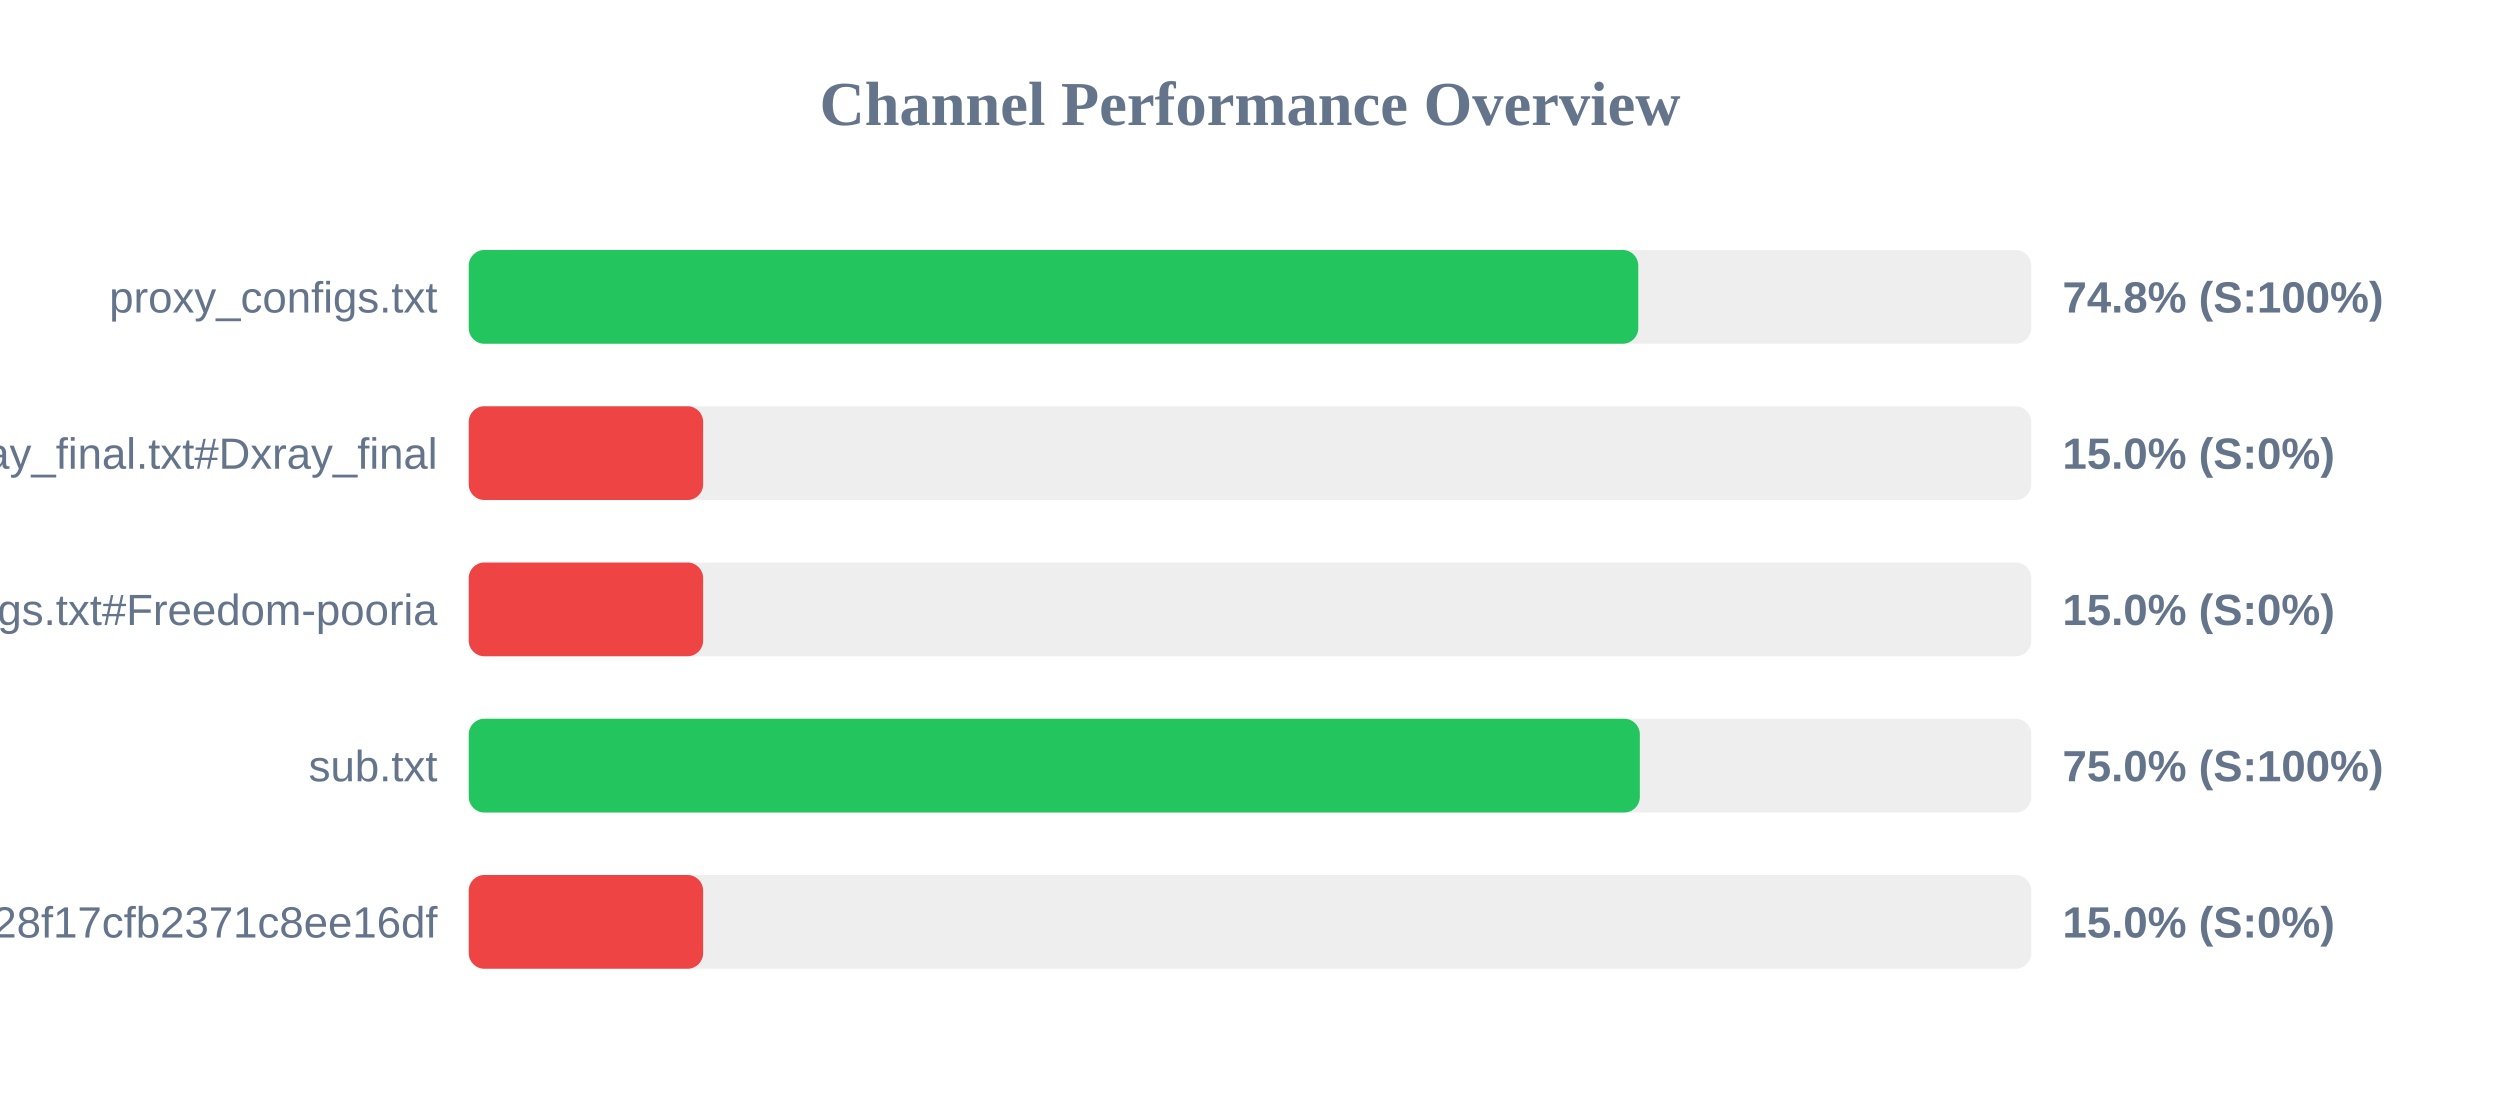
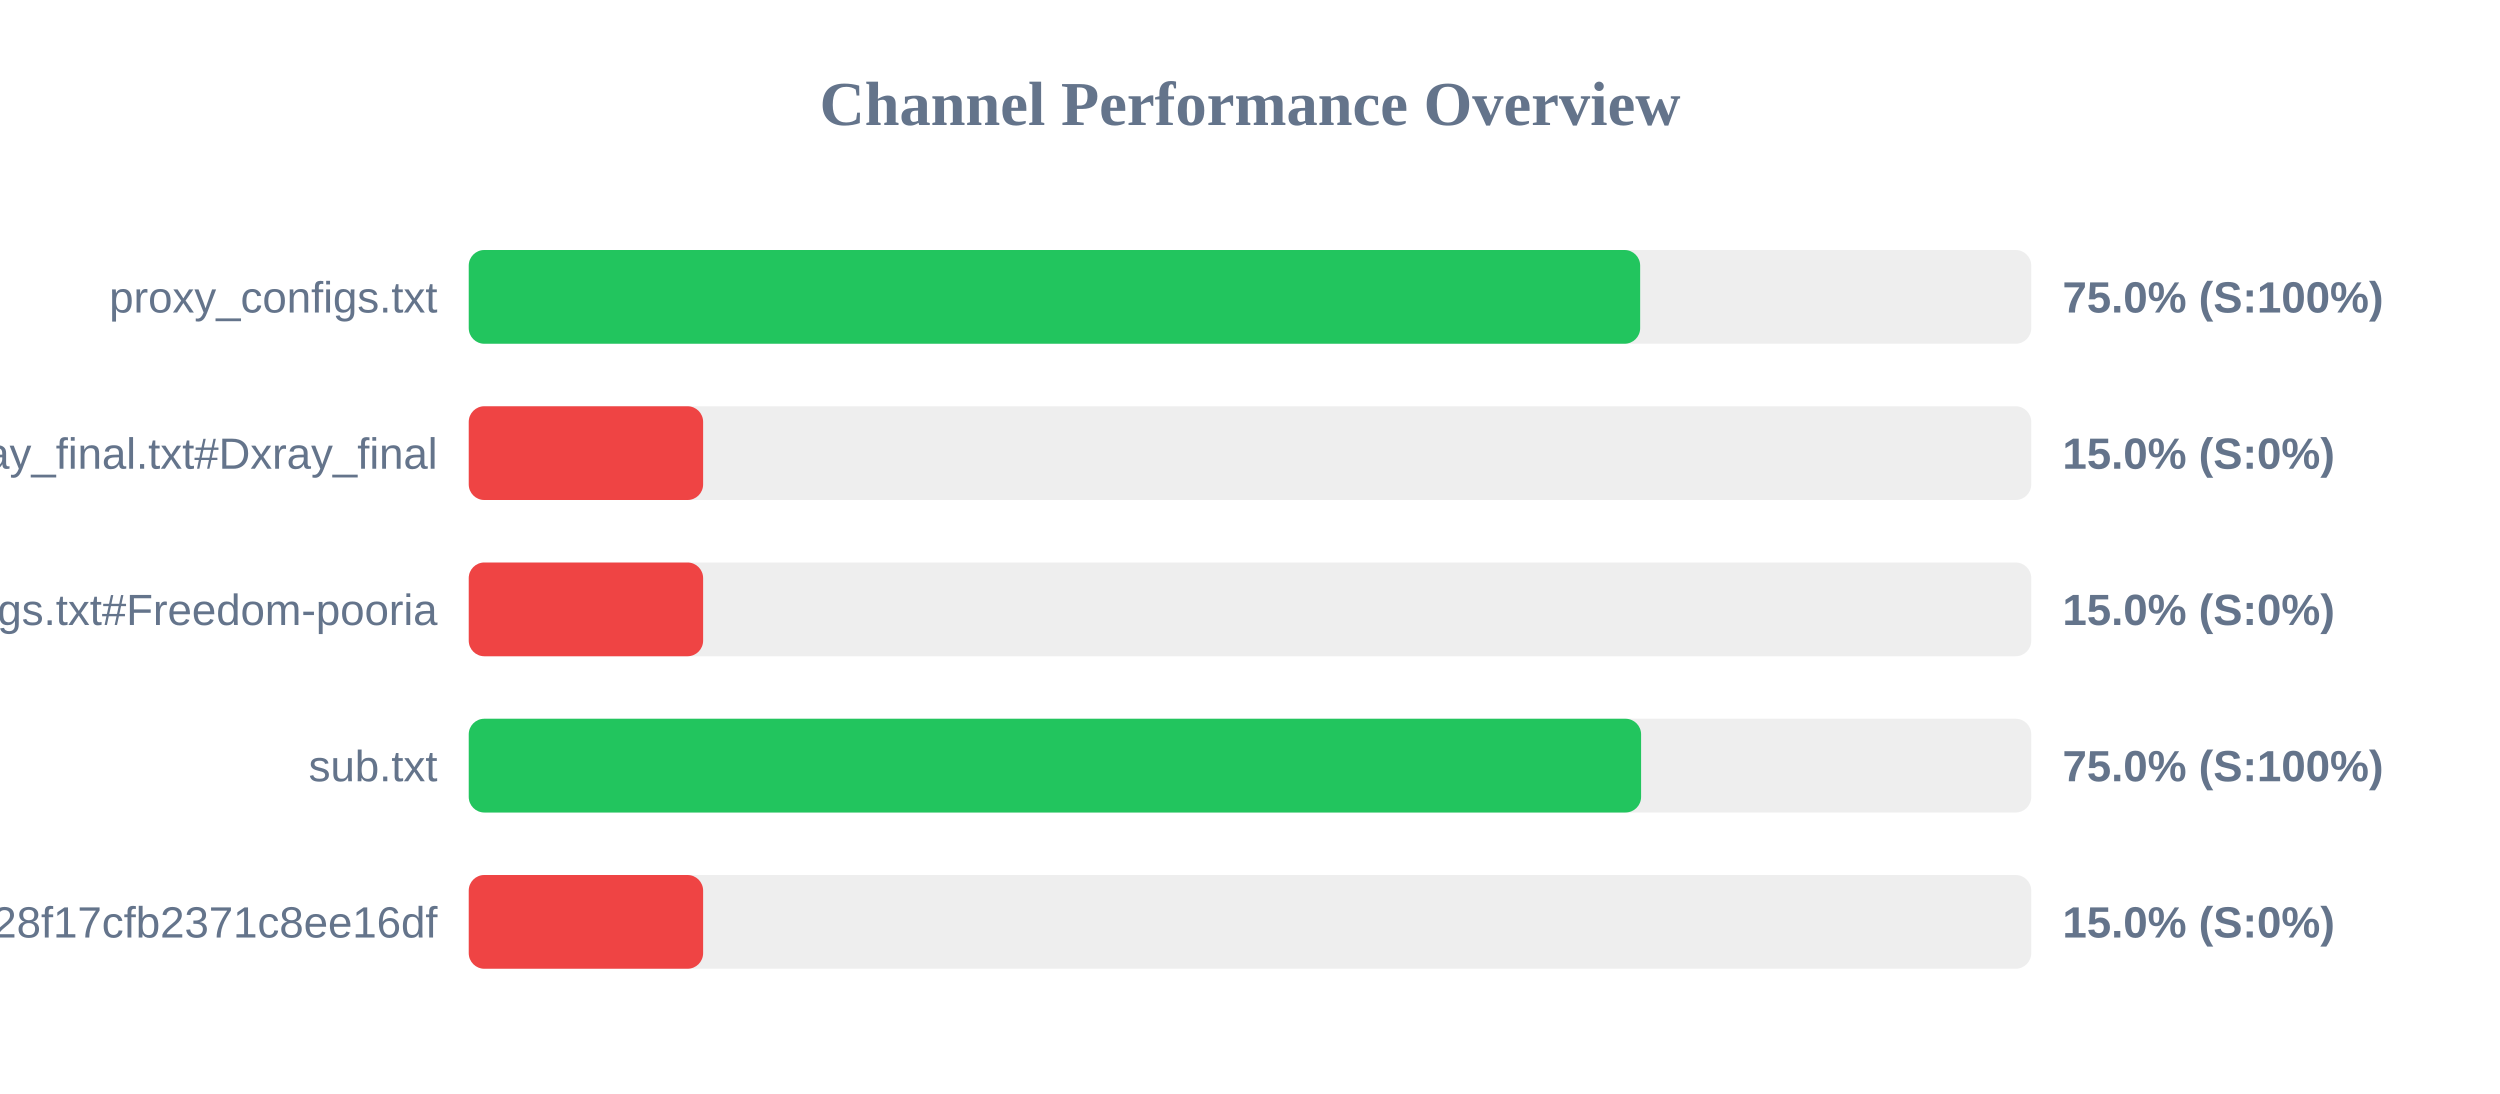
<svg xmlns="http://www.w3.org/2000/svg" width="800" height="350" version="1.1">
  <style>
        .row { font: 14px Arial; fill: #64748b; }
        .score { font: bold 14px Arial; fill: #64748b; }
    </style>
  <text x="400" y="40" text-anchor="middle" font-size="20px" font-weight="bold" fill="#64748b">Channel Performance Overview</text>
  <rect x="150" y="80" width="500" height="30" fill="#eee" rx="5" />
-   <rect x="150" y="80" width="374.25" height="30" fill="#22c55e" rx="5" />
+   <rect x="150" y="80" width="374.85" height="30" fill="#22c55e" rx="5" />
  <text x="140" y="100" text-anchor="end" class="row">proxy_configs.txt</text>
-   <text x="660" y="100" text-anchor="start" class="score">74.8% (S:100%)</text>
+   <text x="660" y="100" text-anchor="start" class="score">75.0% (S:100%)</text>
  <rect x="150" y="130" width="500" height="30" fill="#eee" rx="5" />
  <rect x="150" y="130" width="75.0" height="30" fill="#ef4444" rx="5" />
  <text x="140" y="150" text-anchor="end" class="row">xray_final.txt#Dxray_final</text>
  <text x="660" y="150" text-anchor="start" class="score">15.0% (S:0%)</text>
  <rect x="150" y="180" width="500" height="30" fill="#eee" rx="5" />
  <rect x="150" y="180" width="75.0" height="30" fill="#ef4444" rx="5" />
  <text x="140" y="200" text-anchor="end" class="row">v2ray_configs.txt#Freedom-pooria</text>
  <text x="660" y="200" text-anchor="start" class="score">15.0% (S:0%)</text>
  <rect x="150" y="230" width="500" height="30" fill="#eee" rx="5" />
-   <rect x="150" y="230" width="374.75" height="30" fill="#22c55e" rx="5" />
+   <rect x="150" y="230" width="375.15" height="30" fill="#22c55e" rx="5" />
  <text x="140" y="250" text-anchor="end" class="row">sub.txt</text>
  <text x="660" y="250" text-anchor="start" class="score">75.0% (S:100%)</text>
  <rect x="150" y="280" width="500" height="30" fill="#eee" rx="5" />
  <rect x="150" y="280" width="75.0" height="30" fill="#ef4444" rx="5" />
  <text x="140" y="300" text-anchor="end" class="row">?token=fedfed7b41b828f17cfb2371c8ee16df</text>
  <text x="660" y="300" text-anchor="start" class="score">15.0% (S:0%)</text>
</svg>
